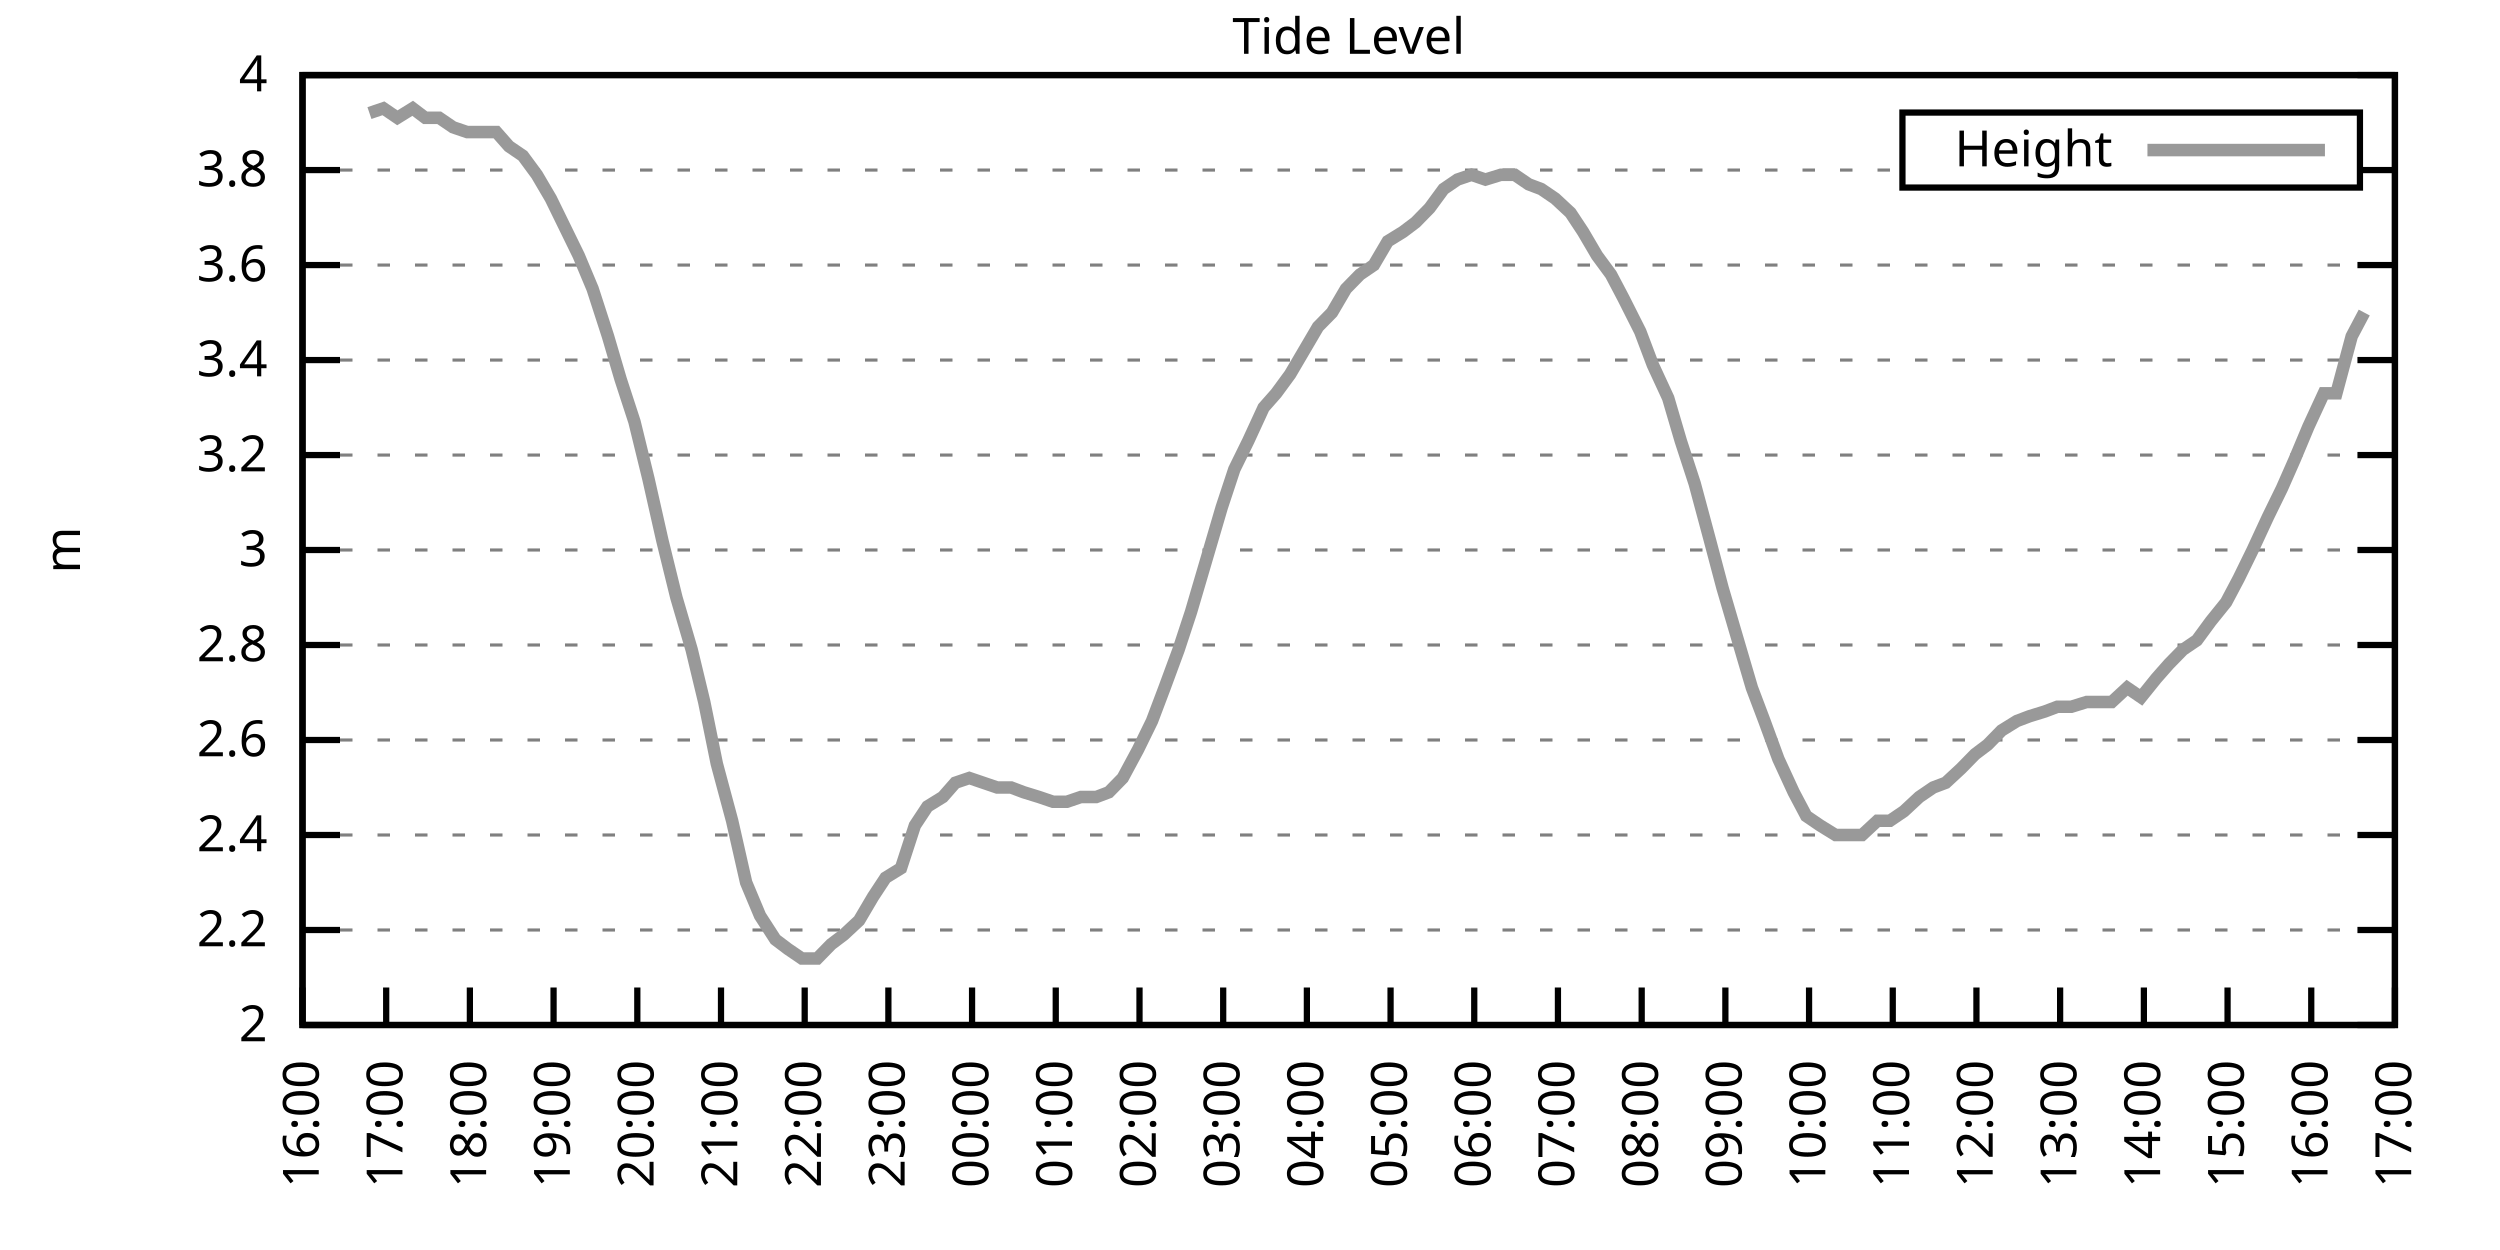
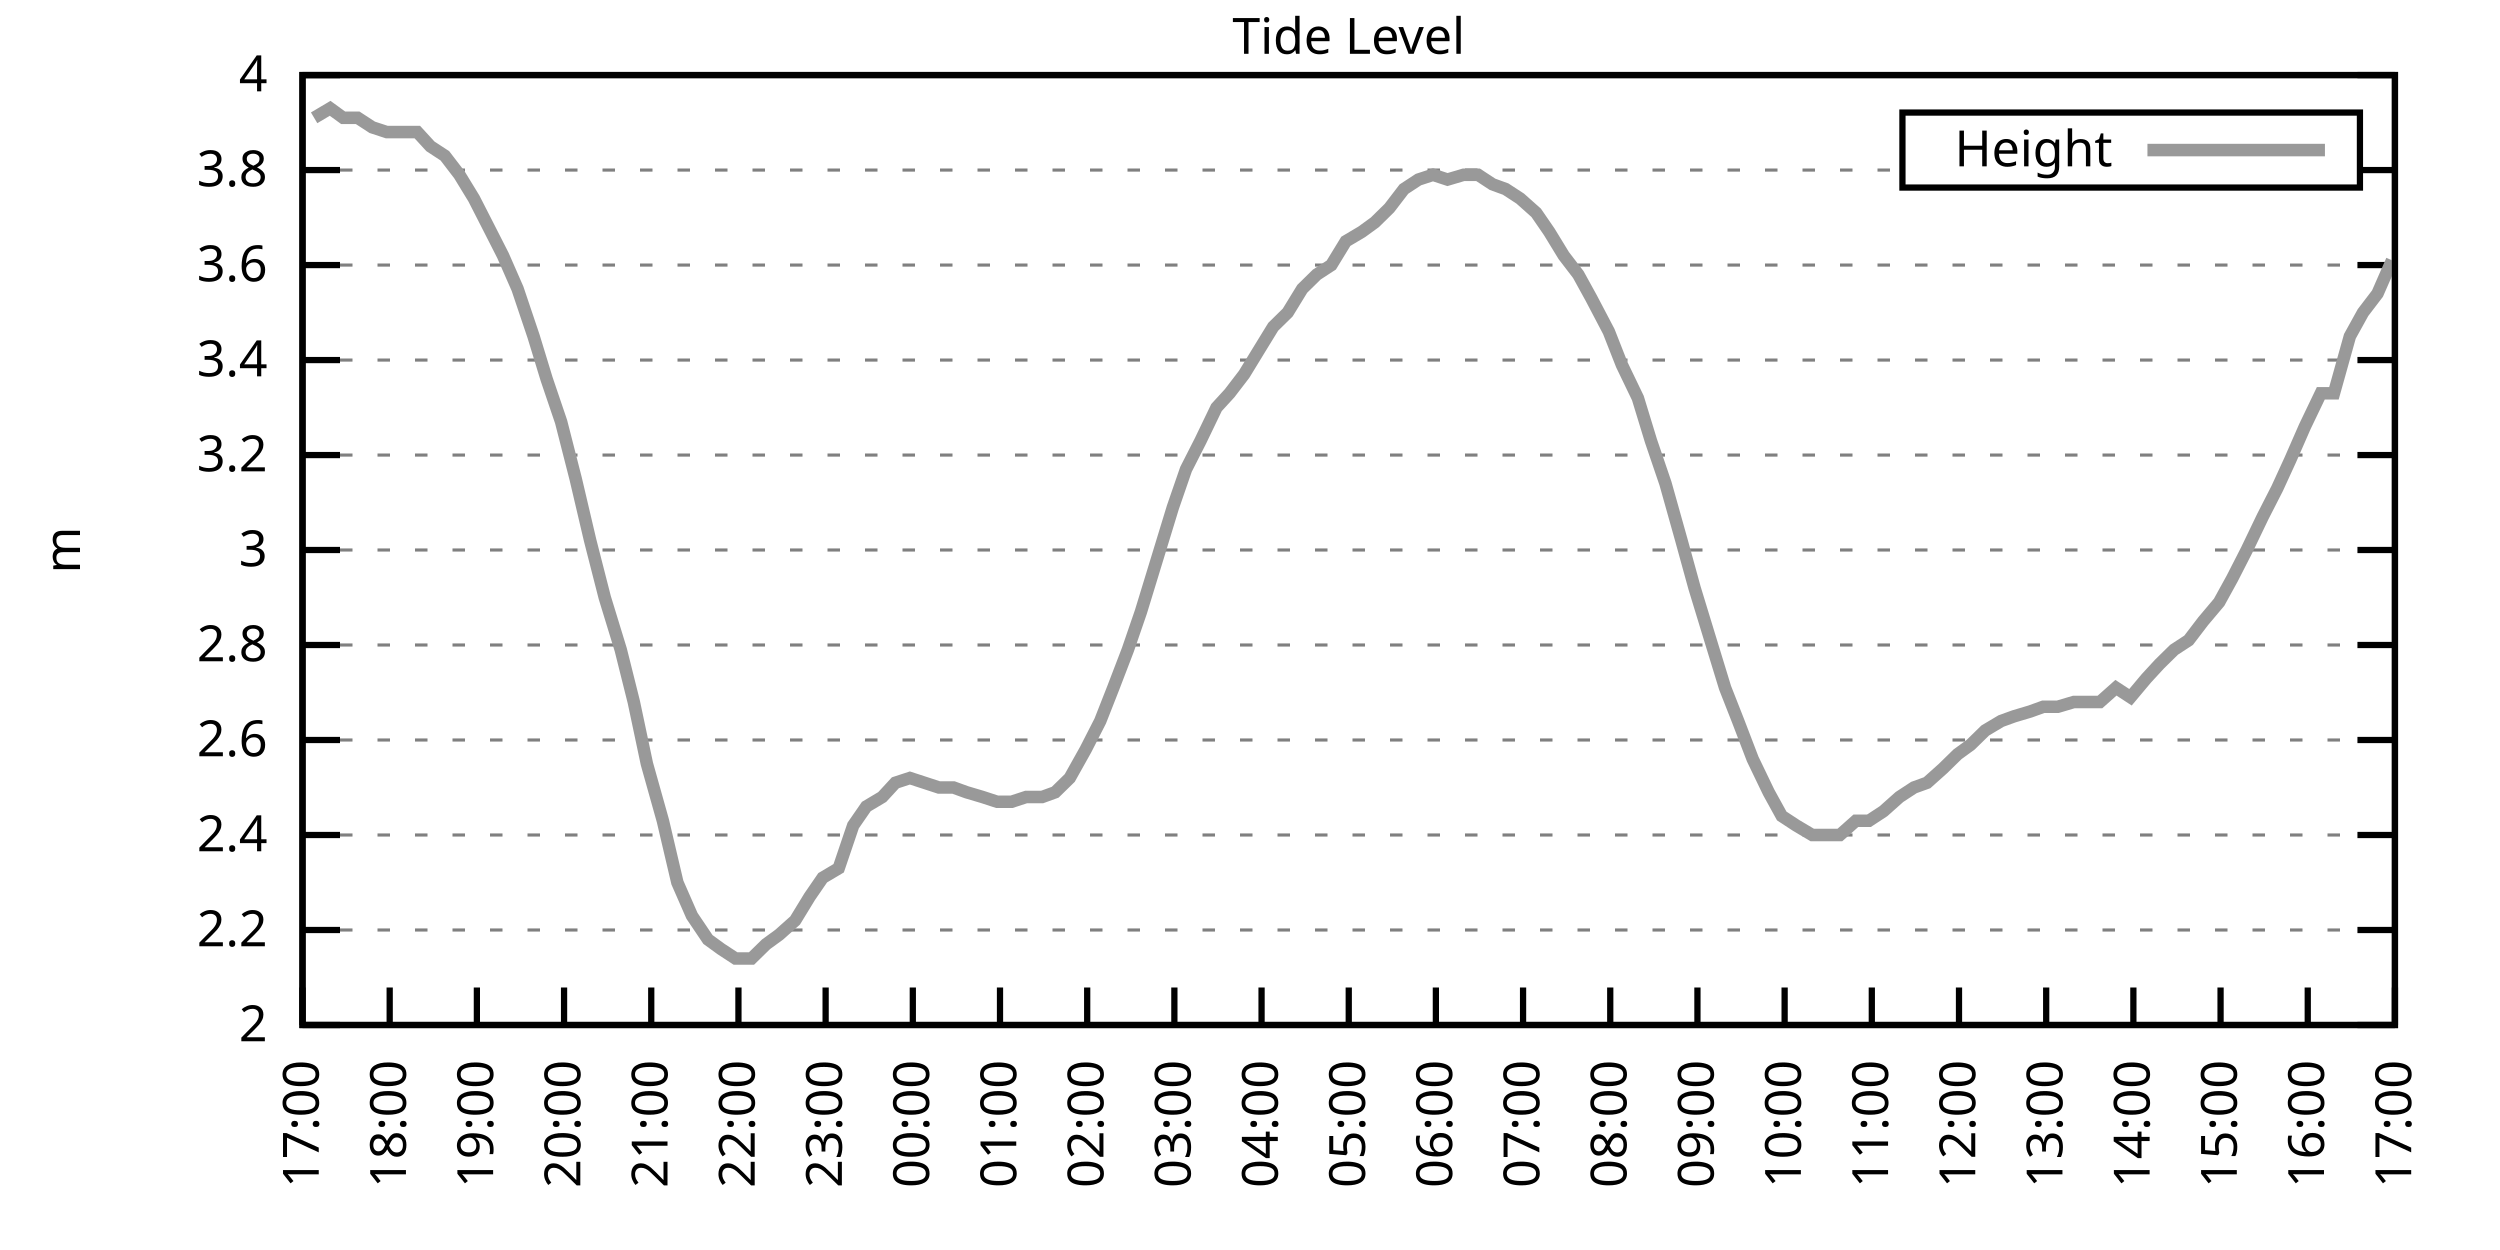
<svg xmlns="http://www.w3.org/2000/svg" xmlns:xlink="http://www.w3.org/1999/xlink" width="400" height="200" viewBox="0 0 400 200">
  <g id="gnuplot_canvas">
    <rect x="0" y="0" width="400" height="200" fill="none" />
    <defs>
      <circle id="gpDot" r="0.5" stroke-width="0.5" stroke="currentColor" />
      <path id="gpPt0" stroke-width="0.333" stroke="currentColor" d="M-1,0 h2 M0,-1 v2" />
      <path id="gpPt1" stroke-width="0.333" stroke="currentColor" d="M-1,-1 L1,1 M1,-1 L-1,1" />
      <path id="gpPt2" stroke-width="0.333" stroke="currentColor" d="M-1,0 L1,0 M0,-1 L0,1 M-1,-1 L1,1 M-1,1 L1,-1" />
      <rect id="gpPt3" stroke-width="0.333" stroke="currentColor" x="-1" y="-1" width="2" height="2" />
      <rect id="gpPt4" stroke-width="0.333" stroke="currentColor" fill="currentColor" x="-1" y="-1" width="2" height="2" />
      <circle id="gpPt5" stroke-width="0.333" stroke="currentColor" cx="0" cy="0" r="1" />
      <use xlink:href="#gpPt5" id="gpPt6" fill="currentColor" stroke="none" />
      <path id="gpPt7" stroke-width="0.333" stroke="currentColor" d="M0,-1.33 L-1.33,0.67 L1.33,0.67 z" />
      <use xlink:href="#gpPt7" id="gpPt8" fill="currentColor" stroke="none" />
      <use xlink:href="#gpPt7" id="gpPt9" stroke="currentColor" transform="rotate(180)" />
      <use xlink:href="#gpPt9" id="gpPt10" fill="currentColor" stroke="none" />
      <use xlink:href="#gpPt3" id="gpPt11" stroke="currentColor" transform="rotate(45)" />
      <use xlink:href="#gpPt11" id="gpPt12" fill="currentColor" stroke="none" />
      <path id="gpPt13" stroke-width="0.333" stroke="currentColor" d="M0,1.330 L1.265,0.411 L0.782,-1.067 L-0.782,-1.076 L-1.265,0.411 z" />
      <use xlink:href="#gpPt13" id="gpPt14" fill="currentColor" stroke="none" />
      <filter id="textbox" filterUnits="objectBoundingBox" x="0" y="0" height="1" width="1">
        <feFlood flood-color="white" flood-opacity="1" result="bgnd" />
        <feComposite in="SourceGraphic" in2="bgnd" operator="atop" />
      </filter>
      <filter id="greybox" filterUnits="objectBoundingBox" x="0" y="0" height="1" width="1">
        <feFlood flood-color="lightgrey" flood-opacity="1" result="grey" />
        <feComposite in="SourceGraphic" in2="grey" operator="atop" />
      </filter>
    </defs>
    <g fill="none" color="white" stroke="currentColor" stroke-width="1.00" stroke-linecap="butt" stroke-linejoin="miter">
</g>
    <g fill="none" color="black" stroke="currentColor" stroke-width="1.00" stroke-linecap="butt" stroke-linejoin="miter">
      <g stroke="none" shape-rendering="crispEdges">
        <polygon fill="rgb(255, 255, 255)" points="48.40,164.00 383.18,164.00 383.18,12.02 48.40,12.02 " />
      </g>
    </g>
    <g fill="none" color="black" stroke="currentColor" stroke-width="1.00" stroke-linecap="butt" stroke-linejoin="miter">
</g>
    <g fill="none" color="black" stroke="black" stroke-width="0.50" stroke-linecap="butt" stroke-linejoin="miter">
</g>
    <g fill="none" color="gray" stroke="currentColor" stroke-width="0.50" stroke-linecap="butt" stroke-linejoin="miter">
      <path stroke="gray" stroke-dasharray="2,4" class="gridline" d="M48.40,164.00 L383.19,164.00  " />
    </g>
    <g fill="none" color="gray" stroke="gray" stroke-width="1.00" stroke-linecap="butt" stroke-linejoin="miter">
</g>
    <g fill="none" color="black" stroke="currentColor" stroke-width="1.00" stroke-linecap="butt" stroke-linejoin="miter">
      <path stroke="black" d="M48.40,164.00 L54.40,164.00 M383.19,164.00 L377.19,164.00  " />
      <g transform="translate(42.80,166.60)" stroke="none" fill="black" font-family="Sans" font-size="8.00" text-anchor="end">
        <text>
          <tspan font-family="Sans"> 2</tspan>
        </text>
      </g>
    </g>
    <g fill="none" color="black" stroke="currentColor" stroke-width="1.00" stroke-linecap="butt" stroke-linejoin="miter">
</g>
    <g fill="none" color="black" stroke="black" stroke-width="0.50" stroke-linecap="butt" stroke-linejoin="miter">
</g>
    <g fill="none" color="gray" stroke="currentColor" stroke-width="0.50" stroke-linecap="butt" stroke-linejoin="miter">
      <path stroke="gray" stroke-dasharray="2,4" class="gridline" d="M48.40,148.80 L383.19,148.80  " />
    </g>
    <g fill="none" color="gray" stroke="gray" stroke-width="1.00" stroke-linecap="butt" stroke-linejoin="miter">
</g>
    <g fill="none" color="black" stroke="currentColor" stroke-width="1.00" stroke-linecap="butt" stroke-linejoin="miter">
      <path stroke="black" d="M48.40,148.80 L54.40,148.80 M383.19,148.80 L377.19,148.80  " />
      <g transform="translate(42.80,151.40)" stroke="none" fill="black" font-family="Sans" font-size="8.00" text-anchor="end">
        <text>
          <tspan font-family="Sans"> 2.2</tspan>
        </text>
      </g>
    </g>
    <g fill="none" color="black" stroke="currentColor" stroke-width="1.00" stroke-linecap="butt" stroke-linejoin="miter">
</g>
    <g fill="none" color="black" stroke="black" stroke-width="0.50" stroke-linecap="butt" stroke-linejoin="miter">
</g>
    <g fill="none" color="gray" stroke="currentColor" stroke-width="0.50" stroke-linecap="butt" stroke-linejoin="miter">
      <path stroke="gray" stroke-dasharray="2,4" class="gridline" d="M48.40,133.60 L383.19,133.60  " />
    </g>
    <g fill="none" color="gray" stroke="gray" stroke-width="1.00" stroke-linecap="butt" stroke-linejoin="miter">
</g>
    <g fill="none" color="black" stroke="currentColor" stroke-width="1.00" stroke-linecap="butt" stroke-linejoin="miter">
      <path stroke="black" d="M48.40,133.60 L54.40,133.60 M383.19,133.60 L377.19,133.60  " />
      <g transform="translate(42.80,136.20)" stroke="none" fill="black" font-family="Sans" font-size="8.00" text-anchor="end">
        <text>
          <tspan font-family="Sans"> 2.4</tspan>
        </text>
      </g>
    </g>
    <g fill="none" color="black" stroke="currentColor" stroke-width="1.00" stroke-linecap="butt" stroke-linejoin="miter">
</g>
    <g fill="none" color="black" stroke="black" stroke-width="0.50" stroke-linecap="butt" stroke-linejoin="miter">
</g>
    <g fill="none" color="gray" stroke="currentColor" stroke-width="0.50" stroke-linecap="butt" stroke-linejoin="miter">
      <path stroke="gray" stroke-dasharray="2,4" class="gridline" d="M48.40,118.40 L383.19,118.40  " />
    </g>
    <g fill="none" color="gray" stroke="gray" stroke-width="1.00" stroke-linecap="butt" stroke-linejoin="miter">
</g>
    <g fill="none" color="black" stroke="currentColor" stroke-width="1.00" stroke-linecap="butt" stroke-linejoin="miter">
      <path stroke="black" d="M48.40,118.40 L54.40,118.40 M383.19,118.40 L377.19,118.40  " />
      <g transform="translate(42.80,121.00)" stroke="none" fill="black" font-family="Sans" font-size="8.00" text-anchor="end">
        <text>
          <tspan font-family="Sans"> 2.6</tspan>
        </text>
      </g>
    </g>
    <g fill="none" color="black" stroke="currentColor" stroke-width="1.00" stroke-linecap="butt" stroke-linejoin="miter">
</g>
    <g fill="none" color="black" stroke="black" stroke-width="0.50" stroke-linecap="butt" stroke-linejoin="miter">
</g>
    <g fill="none" color="gray" stroke="currentColor" stroke-width="0.50" stroke-linecap="butt" stroke-linejoin="miter">
      <path stroke="gray" stroke-dasharray="2,4" class="gridline" d="M48.40,103.20 L383.19,103.20  " />
    </g>
    <g fill="none" color="gray" stroke="gray" stroke-width="1.00" stroke-linecap="butt" stroke-linejoin="miter">
</g>
    <g fill="none" color="black" stroke="currentColor" stroke-width="1.00" stroke-linecap="butt" stroke-linejoin="miter">
      <path stroke="black" d="M48.40,103.20 L54.40,103.20 M383.19,103.20 L377.19,103.20  " />
      <g transform="translate(42.80,105.80)" stroke="none" fill="black" font-family="Sans" font-size="8.00" text-anchor="end">
        <text>
          <tspan font-family="Sans"> 2.8</tspan>
        </text>
      </g>
    </g>
    <g fill="none" color="black" stroke="currentColor" stroke-width="1.00" stroke-linecap="butt" stroke-linejoin="miter">
</g>
    <g fill="none" color="black" stroke="black" stroke-width="0.50" stroke-linecap="butt" stroke-linejoin="miter">
</g>
    <g fill="none" color="gray" stroke="currentColor" stroke-width="0.50" stroke-linecap="butt" stroke-linejoin="miter">
      <path stroke="gray" stroke-dasharray="2,4" class="gridline" d="M48.40,88.00 L383.19,88.00  " />
    </g>
    <g fill="none" color="gray" stroke="gray" stroke-width="1.00" stroke-linecap="butt" stroke-linejoin="miter">
</g>
    <g fill="none" color="black" stroke="currentColor" stroke-width="1.00" stroke-linecap="butt" stroke-linejoin="miter">
      <path stroke="black" d="M48.40,88.00 L54.40,88.00 M383.19,88.00 L377.19,88.00  " />
      <g transform="translate(42.80,90.60)" stroke="none" fill="black" font-family="Sans" font-size="8.00" text-anchor="end">
        <text>
          <tspan font-family="Sans"> 3</tspan>
        </text>
      </g>
    </g>
    <g fill="none" color="black" stroke="currentColor" stroke-width="1.00" stroke-linecap="butt" stroke-linejoin="miter">
</g>
    <g fill="none" color="black" stroke="black" stroke-width="0.50" stroke-linecap="butt" stroke-linejoin="miter">
</g>
    <g fill="none" color="gray" stroke="currentColor" stroke-width="0.50" stroke-linecap="butt" stroke-linejoin="miter">
      <path stroke="gray" stroke-dasharray="2,4" class="gridline" d="M48.40,72.81 L383.19,72.81  " />
    </g>
    <g fill="none" color="gray" stroke="gray" stroke-width="1.00" stroke-linecap="butt" stroke-linejoin="miter">
</g>
    <g fill="none" color="black" stroke="currentColor" stroke-width="1.00" stroke-linecap="butt" stroke-linejoin="miter">
      <path stroke="black" d="M48.40,72.81 L54.40,72.81 M383.19,72.81 L377.19,72.81  " />
      <g transform="translate(42.80,75.41)" stroke="none" fill="black" font-family="Sans" font-size="8.00" text-anchor="end">
        <text>
          <tspan font-family="Sans"> 3.2</tspan>
        </text>
      </g>
    </g>
    <g fill="none" color="black" stroke="currentColor" stroke-width="1.00" stroke-linecap="butt" stroke-linejoin="miter">
</g>
    <g fill="none" color="black" stroke="black" stroke-width="0.50" stroke-linecap="butt" stroke-linejoin="miter">
</g>
    <g fill="none" color="gray" stroke="currentColor" stroke-width="0.50" stroke-linecap="butt" stroke-linejoin="miter">
      <path stroke="gray" stroke-dasharray="2,4" class="gridline" d="M48.40,57.61 L383.19,57.61  " />
    </g>
    <g fill="none" color="gray" stroke="gray" stroke-width="1.00" stroke-linecap="butt" stroke-linejoin="miter">
</g>
    <g fill="none" color="black" stroke="currentColor" stroke-width="1.00" stroke-linecap="butt" stroke-linejoin="miter">
      <path stroke="black" d="M48.40,57.61 L54.40,57.61 M383.19,57.61 L377.19,57.61  " />
      <g transform="translate(42.80,60.21)" stroke="none" fill="black" font-family="Sans" font-size="8.00" text-anchor="end">
        <text>
          <tspan font-family="Sans"> 3.4</tspan>
        </text>
      </g>
    </g>
    <g fill="none" color="black" stroke="currentColor" stroke-width="1.00" stroke-linecap="butt" stroke-linejoin="miter">
</g>
    <g fill="none" color="black" stroke="black" stroke-width="0.50" stroke-linecap="butt" stroke-linejoin="miter">
</g>
    <g fill="none" color="gray" stroke="currentColor" stroke-width="0.50" stroke-linecap="butt" stroke-linejoin="miter">
      <path stroke="gray" stroke-dasharray="2,4" class="gridline" d="M48.40,42.41 L383.19,42.41  " />
    </g>
    <g fill="none" color="gray" stroke="gray" stroke-width="1.00" stroke-linecap="butt" stroke-linejoin="miter">
</g>
    <g fill="none" color="black" stroke="currentColor" stroke-width="1.00" stroke-linecap="butt" stroke-linejoin="miter">
      <path stroke="black" d="M48.40,42.41 L54.40,42.41 M383.19,42.41 L377.19,42.41  " />
      <g transform="translate(42.80,45.01)" stroke="none" fill="black" font-family="Sans" font-size="8.00" text-anchor="end">
        <text>
          <tspan font-family="Sans"> 3.6</tspan>
        </text>
      </g>
    </g>
    <g fill="none" color="black" stroke="currentColor" stroke-width="1.00" stroke-linecap="butt" stroke-linejoin="miter">
</g>
    <g fill="none" color="black" stroke="black" stroke-width="0.50" stroke-linecap="butt" stroke-linejoin="miter">
</g>
    <g fill="none" color="gray" stroke="currentColor" stroke-width="0.50" stroke-linecap="butt" stroke-linejoin="miter">
      <path stroke="gray" stroke-dasharray="2,4" class="gridline" d="M48.40,27.21 L304.39,27.21 M377.59,27.21 L383.19,27.21  " />
    </g>
    <g fill="none" color="gray" stroke="gray" stroke-width="1.00" stroke-linecap="butt" stroke-linejoin="miter">
</g>
    <g fill="none" color="black" stroke="currentColor" stroke-width="1.00" stroke-linecap="butt" stroke-linejoin="miter">
      <path stroke="black" d="M48.40,27.21 L54.40,27.21 M383.19,27.21 L377.19,27.21  " />
      <g transform="translate(42.80,29.81)" stroke="none" fill="black" font-family="Sans" font-size="8.00" text-anchor="end">
        <text>
          <tspan font-family="Sans"> 3.8</tspan>
        </text>
      </g>
    </g>
    <g fill="none" color="black" stroke="currentColor" stroke-width="1.00" stroke-linecap="butt" stroke-linejoin="miter">
</g>
    <g fill="none" color="black" stroke="black" stroke-width="0.50" stroke-linecap="butt" stroke-linejoin="miter">
</g>
    <g fill="none" color="gray" stroke="currentColor" stroke-width="0.50" stroke-linecap="butt" stroke-linejoin="miter">
      <path stroke="gray" stroke-dasharray="2,4" class="gridline" d="M48.40,12.01 L383.19,12.01  " />
    </g>
    <g fill="none" color="gray" stroke="gray" stroke-width="1.00" stroke-linecap="butt" stroke-linejoin="miter">
</g>
    <g fill="none" color="black" stroke="currentColor" stroke-width="1.00" stroke-linecap="butt" stroke-linejoin="miter">
      <path stroke="black" d="M48.40,12.01 L54.40,12.01 M383.19,12.01 L377.19,12.01  " />
      <g transform="translate(42.80,14.61)" stroke="none" fill="black" font-family="Sans" font-size="8.00" text-anchor="end">
        <text>
          <tspan font-family="Sans"> 4</tspan>
        </text>
      </g>
    </g>
    <g fill="none" color="black" stroke="currentColor" stroke-width="1.00" stroke-linecap="butt" stroke-linejoin="miter">
      <path stroke="black" d="M48.40,164.00 L48.40,158.00  " />
      <g transform="translate(51.00,169.60) rotate(270.00)" stroke="none" fill="black" font-family="Sans" font-size="8.00" text-anchor="end">
        <text>
-           <tspan font-family="Sans">16:00</tspan>
-         </text>
-       </g>
-     </g>
-     <g fill="none" color="black" stroke="currentColor" stroke-width="1.00" stroke-linecap="butt" stroke-linejoin="miter">
-       <path stroke="black" d="M61.79,164.00 L61.79,158.00  " />
-       <g transform="translate(64.39,169.60) rotate(270.00)" stroke="none" fill="black" font-family="Sans" font-size="8.00" text-anchor="end">
-         <text>
          <tspan font-family="Sans">17:00</tspan>
        </text>
      </g>
    </g>
    <g fill="none" color="black" stroke="currentColor" stroke-width="1.00" stroke-linecap="butt" stroke-linejoin="miter">
-       <path stroke="black" d="M75.18,164.00 L75.18,158.00  " />
-       <g transform="translate(77.78,169.60) rotate(270.00)" stroke="none" fill="black" font-family="Sans" font-size="8.00" text-anchor="end">
+       <path stroke="black" d="M62.35,164.00 L62.35,158.00  " />
+       <g transform="translate(64.95,169.60) rotate(270.00)" stroke="none" fill="black" font-family="Sans" font-size="8.00" text-anchor="end">
        <text>
          <tspan font-family="Sans">18:00</tspan>
        </text>
      </g>
    </g>
    <g fill="none" color="black" stroke="currentColor" stroke-width="1.00" stroke-linecap="butt" stroke-linejoin="miter">
-       <path stroke="black" d="M88.57,164.00 L88.57,158.00  " />
-       <g transform="translate(91.17,169.60) rotate(270.00)" stroke="none" fill="black" font-family="Sans" font-size="8.00" text-anchor="end">
+       <path stroke="black" d="M76.30,164.00 L76.30,158.00  " />
+       <g transform="translate(78.90,169.60) rotate(270.00)" stroke="none" fill="black" font-family="Sans" font-size="8.00" text-anchor="end">
        <text>
          <tspan font-family="Sans">19:00</tspan>
        </text>
      </g>
    </g>
    <g fill="none" color="black" stroke="currentColor" stroke-width="1.00" stroke-linecap="butt" stroke-linejoin="miter">
-       <path stroke="black" d="M101.97,164.00 L101.97,158.00  " />
-       <g transform="translate(104.57,169.60) rotate(270.00)" stroke="none" fill="black" font-family="Sans" font-size="8.00" text-anchor="end">
+       <path stroke="black" d="M90.25,164.00 L90.25,158.00  " />
+       <g transform="translate(92.85,169.60) rotate(270.00)" stroke="none" fill="black" font-family="Sans" font-size="8.00" text-anchor="end">
        <text>
          <tspan font-family="Sans">20:00</tspan>
        </text>
      </g>
    </g>
    <g fill="none" color="black" stroke="currentColor" stroke-width="1.00" stroke-linecap="butt" stroke-linejoin="miter">
-       <path stroke="black" d="M115.36,164.00 L115.36,158.00  " />
-       <g transform="translate(117.96,169.60) rotate(270.00)" stroke="none" fill="black" font-family="Sans" font-size="8.00" text-anchor="end">
+       <path stroke="black" d="M104.20,164.00 L104.20,158.00  " />
+       <g transform="translate(106.80,169.60) rotate(270.00)" stroke="none" fill="black" font-family="Sans" font-size="8.00" text-anchor="end">
        <text>
          <tspan font-family="Sans">21:00</tspan>
        </text>
      </g>
    </g>
    <g fill="none" color="black" stroke="currentColor" stroke-width="1.00" stroke-linecap="butt" stroke-linejoin="miter">
-       <path stroke="black" d="M128.75,164.00 L128.75,158.00  " />
-       <g transform="translate(131.35,169.60) rotate(270.00)" stroke="none" fill="black" font-family="Sans" font-size="8.00" text-anchor="end">
+       <path stroke="black" d="M118.15,164.00 L118.15,158.00  " />
+       <g transform="translate(120.75,169.60) rotate(270.00)" stroke="none" fill="black" font-family="Sans" font-size="8.00" text-anchor="end">
        <text>
          <tspan font-family="Sans">22:00</tspan>
        </text>
      </g>
    </g>
    <g fill="none" color="black" stroke="currentColor" stroke-width="1.00" stroke-linecap="butt" stroke-linejoin="miter">
-       <path stroke="black" d="M142.14,164.00 L142.14,158.00  " />
-       <g transform="translate(144.74,169.60) rotate(270.00)" stroke="none" fill="black" font-family="Sans" font-size="8.00" text-anchor="end">
+       <path stroke="black" d="M132.10,164.00 L132.10,158.00  " />
+       <g transform="translate(134.70,169.60) rotate(270.00)" stroke="none" fill="black" font-family="Sans" font-size="8.00" text-anchor="end">
        <text>
          <tspan font-family="Sans">23:00</tspan>
        </text>
      </g>
    </g>
    <g fill="none" color="black" stroke="currentColor" stroke-width="1.00" stroke-linecap="butt" stroke-linejoin="miter">
-       <path stroke="black" d="M155.53,164.00 L155.53,158.00  " />
-       <g transform="translate(158.13,169.60) rotate(270.00)" stroke="none" fill="black" font-family="Sans" font-size="8.00" text-anchor="end">
+       <path stroke="black" d="M146.05,164.00 L146.05,158.00  " />
+       <g transform="translate(148.65,169.60) rotate(270.00)" stroke="none" fill="black" font-family="Sans" font-size="8.00" text-anchor="end">
        <text>
          <tspan font-family="Sans">00:00</tspan>
        </text>
      </g>
    </g>
    <g fill="none" color="black" stroke="currentColor" stroke-width="1.00" stroke-linecap="butt" stroke-linejoin="miter">
-       <path stroke="black" d="M168.92,164.00 L168.92,158.00  " />
-       <g transform="translate(171.52,169.60) rotate(270.00)" stroke="none" fill="black" font-family="Sans" font-size="8.00" text-anchor="end">
+       <path stroke="black" d="M160.00,164.00 L160.00,158.00  " />
+       <g transform="translate(162.60,169.60) rotate(270.00)" stroke="none" fill="black" font-family="Sans" font-size="8.00" text-anchor="end">
        <text>
          <tspan font-family="Sans">01:00</tspan>
        </text>
      </g>
    </g>
    <g fill="none" color="black" stroke="currentColor" stroke-width="1.00" stroke-linecap="butt" stroke-linejoin="miter">
-       <path stroke="black" d="M182.32,164.00 L182.32,158.00  " />
-       <g transform="translate(184.92,169.60) rotate(270.00)" stroke="none" fill="black" font-family="Sans" font-size="8.00" text-anchor="end">
+       <path stroke="black" d="M173.95,164.00 L173.95,158.00  " />
+       <g transform="translate(176.55,169.60) rotate(270.00)" stroke="none" fill="black" font-family="Sans" font-size="8.00" text-anchor="end">
        <text>
          <tspan font-family="Sans">02:00</tspan>
        </text>
      </g>
    </g>
    <g fill="none" color="black" stroke="currentColor" stroke-width="1.00" stroke-linecap="butt" stroke-linejoin="miter">
-       <path stroke="black" d="M195.71,164.00 L195.71,158.00  " />
-       <g transform="translate(198.31,169.60) rotate(270.00)" stroke="none" fill="black" font-family="Sans" font-size="8.00" text-anchor="end">
+       <path stroke="black" d="M187.90,164.00 L187.90,158.00  " />
+       <g transform="translate(190.50,169.60) rotate(270.00)" stroke="none" fill="black" font-family="Sans" font-size="8.00" text-anchor="end">
        <text>
          <tspan font-family="Sans">03:00</tspan>
        </text>
      </g>
    </g>
    <g fill="none" color="black" stroke="currentColor" stroke-width="1.00" stroke-linecap="butt" stroke-linejoin="miter">
-       <path stroke="black" d="M209.10,164.00 L209.10,158.00  " />
-       <g transform="translate(211.70,169.60) rotate(270.00)" stroke="none" fill="black" font-family="Sans" font-size="8.00" text-anchor="end">
+       <path stroke="black" d="M201.85,164.00 L201.85,158.00  " />
+       <g transform="translate(204.45,169.60) rotate(270.00)" stroke="none" fill="black" font-family="Sans" font-size="8.00" text-anchor="end">
        <text>
          <tspan font-family="Sans">04:00</tspan>
        </text>
      </g>
    </g>
    <g fill="none" color="black" stroke="currentColor" stroke-width="1.00" stroke-linecap="butt" stroke-linejoin="miter">
-       <path stroke="black" d="M222.49,164.00 L222.49,158.00  " />
-       <g transform="translate(225.09,169.60) rotate(270.00)" stroke="none" fill="black" font-family="Sans" font-size="8.00" text-anchor="end">
+       <path stroke="black" d="M215.80,164.00 L215.80,158.00  " />
+       <g transform="translate(218.40,169.60) rotate(270.00)" stroke="none" fill="black" font-family="Sans" font-size="8.00" text-anchor="end">
        <text>
          <tspan font-family="Sans">05:00</tspan>
        </text>
      </g>
    </g>
    <g fill="none" color="black" stroke="currentColor" stroke-width="1.00" stroke-linecap="butt" stroke-linejoin="miter">
-       <path stroke="black" d="M235.88,164.00 L235.88,158.00  " />
-       <g transform="translate(238.48,169.60) rotate(270.00)" stroke="none" fill="black" font-family="Sans" font-size="8.00" text-anchor="end">
+       <path stroke="black" d="M229.74,164.00 L229.74,158.00  " />
+       <g transform="translate(232.34,169.60) rotate(270.00)" stroke="none" fill="black" font-family="Sans" font-size="8.00" text-anchor="end">
        <text>
          <tspan font-family="Sans">06:00</tspan>
        </text>
      </g>
    </g>
    <g fill="none" color="black" stroke="currentColor" stroke-width="1.00" stroke-linecap="butt" stroke-linejoin="miter">
-       <path stroke="black" d="M249.27,164.00 L249.27,158.00  " />
-       <g transform="translate(251.87,169.60) rotate(270.00)" stroke="none" fill="black" font-family="Sans" font-size="8.00" text-anchor="end">
+       <path stroke="black" d="M243.69,164.00 L243.69,158.00  " />
+       <g transform="translate(246.29,169.60) rotate(270.00)" stroke="none" fill="black" font-family="Sans" font-size="8.00" text-anchor="end">
        <text>
          <tspan font-family="Sans">07:00</tspan>
        </text>
      </g>
    </g>
    <g fill="none" color="black" stroke="currentColor" stroke-width="1.00" stroke-linecap="butt" stroke-linejoin="miter">
-       <path stroke="black" d="M262.67,164.00 L262.67,158.00  " />
-       <g transform="translate(265.27,169.60) rotate(270.00)" stroke="none" fill="black" font-family="Sans" font-size="8.00" text-anchor="end">
+       <path stroke="black" d="M257.64,164.00 L257.64,158.00  " />
+       <g transform="translate(260.24,169.60) rotate(270.00)" stroke="none" fill="black" font-family="Sans" font-size="8.00" text-anchor="end">
        <text>
          <tspan font-family="Sans">08:00</tspan>
        </text>
      </g>
    </g>
    <g fill="none" color="black" stroke="currentColor" stroke-width="1.00" stroke-linecap="butt" stroke-linejoin="miter">
-       <path stroke="black" d="M276.06,164.00 L276.06,158.00  " />
-       <g transform="translate(278.66,169.60) rotate(270.00)" stroke="none" fill="black" font-family="Sans" font-size="8.00" text-anchor="end">
+       <path stroke="black" d="M271.59,164.00 L271.59,158.00  " />
+       <g transform="translate(274.19,169.60) rotate(270.00)" stroke="none" fill="black" font-family="Sans" font-size="8.00" text-anchor="end">
        <text>
          <tspan font-family="Sans">09:00</tspan>
        </text>
      </g>
    </g>
    <g fill="none" color="black" stroke="currentColor" stroke-width="1.00" stroke-linecap="butt" stroke-linejoin="miter">
-       <path stroke="black" d="M289.45,164.00 L289.45,158.00  " />
-       <g transform="translate(292.05,169.60) rotate(270.00)" stroke="none" fill="black" font-family="Sans" font-size="8.00" text-anchor="end">
+       <path stroke="black" d="M285.54,164.00 L285.54,158.00  " />
+       <g transform="translate(288.14,169.60) rotate(270.00)" stroke="none" fill="black" font-family="Sans" font-size="8.00" text-anchor="end">
        <text>
          <tspan font-family="Sans">10:00</tspan>
        </text>
      </g>
    </g>
    <g fill="none" color="black" stroke="currentColor" stroke-width="1.00" stroke-linecap="butt" stroke-linejoin="miter">
-       <path stroke="black" d="M302.84,164.00 L302.84,158.00  " />
-       <g transform="translate(305.44,169.60) rotate(270.00)" stroke="none" fill="black" font-family="Sans" font-size="8.00" text-anchor="end">
+       <path stroke="black" d="M299.49,164.00 L299.49,158.00  " />
+       <g transform="translate(302.09,169.60) rotate(270.00)" stroke="none" fill="black" font-family="Sans" font-size="8.00" text-anchor="end">
        <text>
          <tspan font-family="Sans">11:00</tspan>
        </text>
      </g>
    </g>
    <g fill="none" color="black" stroke="currentColor" stroke-width="1.00" stroke-linecap="butt" stroke-linejoin="miter">
-       <path stroke="black" d="M316.23,164.00 L316.23,158.00  " />
-       <g transform="translate(318.83,169.60) rotate(270.00)" stroke="none" fill="black" font-family="Sans" font-size="8.00" text-anchor="end">
+       <path stroke="black" d="M313.44,164.00 L313.44,158.00  " />
+       <g transform="translate(316.04,169.60) rotate(270.00)" stroke="none" fill="black" font-family="Sans" font-size="8.00" text-anchor="end">
        <text>
          <tspan font-family="Sans">12:00</tspan>
        </text>
      </g>
    </g>
    <g fill="none" color="black" stroke="currentColor" stroke-width="1.00" stroke-linecap="butt" stroke-linejoin="miter">
-       <path stroke="black" d="M329.62,164.00 L329.62,158.00  " />
-       <g transform="translate(332.22,169.60) rotate(270.00)" stroke="none" fill="black" font-family="Sans" font-size="8.00" text-anchor="end">
+       <path stroke="black" d="M327.39,164.00 L327.39,158.00  " />
+       <g transform="translate(329.99,169.60) rotate(270.00)" stroke="none" fill="black" font-family="Sans" font-size="8.00" text-anchor="end">
        <text>
          <tspan font-family="Sans">13:00</tspan>
        </text>
      </g>
    </g>
    <g fill="none" color="black" stroke="currentColor" stroke-width="1.00" stroke-linecap="butt" stroke-linejoin="miter">
-       <path stroke="black" d="M343.02,164.00 L343.02,158.00  " />
-       <g transform="translate(345.62,169.60) rotate(270.00)" stroke="none" fill="black" font-family="Sans" font-size="8.00" text-anchor="end">
+       <path stroke="black" d="M341.34,164.00 L341.34,158.00  " />
+       <g transform="translate(343.94,169.60) rotate(270.00)" stroke="none" fill="black" font-family="Sans" font-size="8.00" text-anchor="end">
        <text>
          <tspan font-family="Sans">14:00</tspan>
        </text>
      </g>
    </g>
    <g fill="none" color="black" stroke="currentColor" stroke-width="1.00" stroke-linecap="butt" stroke-linejoin="miter">
-       <path stroke="black" d="M356.41,164.00 L356.41,158.00  " />
-       <g transform="translate(359.01,169.60) rotate(270.00)" stroke="none" fill="black" font-family="Sans" font-size="8.00" text-anchor="end">
+       <path stroke="black" d="M355.29,164.00 L355.29,158.00  " />
+       <g transform="translate(357.89,169.60) rotate(270.00)" stroke="none" fill="black" font-family="Sans" font-size="8.00" text-anchor="end">
        <text>
          <tspan font-family="Sans">15:00</tspan>
        </text>
      </g>
    </g>
    <g fill="none" color="black" stroke="currentColor" stroke-width="1.00" stroke-linecap="butt" stroke-linejoin="miter">
-       <path stroke="black" d="M369.80,164.00 L369.80,158.00  " />
-       <g transform="translate(372.40,169.60) rotate(270.00)" stroke="none" fill="black" font-family="Sans" font-size="8.00" text-anchor="end">
+       <path stroke="black" d="M369.24,164.00 L369.24,158.00  " />
+       <g transform="translate(371.84,169.60) rotate(270.00)" stroke="none" fill="black" font-family="Sans" font-size="8.00" text-anchor="end">
        <text>
          <tspan font-family="Sans">16:00</tspan>
        </text>
      </g>
    </g>
    <g fill="none" color="black" stroke="currentColor" stroke-width="1.00" stroke-linecap="butt" stroke-linejoin="miter">
      <path stroke="black" d="M383.19,164.00 L383.19,158.00  " />
      <g transform="translate(385.79,169.60) rotate(270.00)" stroke="none" fill="black" font-family="Sans" font-size="8.00" text-anchor="end">
        <text>
          <tspan font-family="Sans">17:00</tspan>
        </text>
      </g>
    </g>
    <g fill="none" color="black" stroke="currentColor" stroke-width="1.00" stroke-linecap="butt" stroke-linejoin="miter">
</g>
    <g fill="none" color="black" stroke="currentColor" stroke-width="1.00" stroke-linecap="butt" stroke-linejoin="miter">
      <path stroke="black" d="M48.40,12.01 L48.40,164.00 L383.19,164.00 L383.19,12.01 L48.40,12.01 Z  " />
    </g>
    <g fill="none" color="black" stroke="currentColor" stroke-width="1.00" stroke-linecap="butt" stroke-linejoin="miter">
</g>
    <g fill="none" color="black" stroke="currentColor" stroke-width="1.00" stroke-linecap="butt" stroke-linejoin="miter">
      <path stroke="black" d="M304.39,30.01 L304.39,18.01 L377.59,18.01 L377.59,30.01 L304.39,30.01 Z  " />
    </g>
    <g id="Tide_level_plot_1">
      <g fill="none" color="white" stroke="black" stroke-width="2.00" stroke-linecap="butt" stroke-linejoin="miter">
</g>
      <g fill="none" color="black" stroke="currentColor" stroke-width="2.00" stroke-linecap="butt" stroke-linejoin="miter">
        <g transform="translate(337.99,26.61)" stroke="none" fill="black" font-family="Sans" font-size="8.00" text-anchor="end">
          <text>
            <tspan font-family="Sans">Height</tspan>
          </text>
        </g>
      </g>
      <g fill="none" color="black" stroke="currentColor" stroke-width="2.00" stroke-linecap="butt" stroke-linejoin="miter">
-         <path stroke="rgb(153, 153, 153)" d="M343.59,24.01 L371.99,24.01 M59.11,18.09 L61.35,17.33 L63.58,18.85 L66.03,17.33 L68.04,18.85 L70.27,18.85   L72.50,20.37 L74.74,21.13 L76.97,21.13 L79.42,21.13 L81.43,23.41 L83.66,24.93 L85.90,27.97 L88.13,31.77   L90.36,36.33 L92.59,40.89 L94.82,46.21 L97.28,53.81 L99.29,60.65 L101.52,67.49 L103.75,76.61 L105.98,86.49   L108.22,95.60 L110.67,103.96 L112.68,112.32 L114.69,122.20 L117.14,131.32 L119.38,141.20 L121.61,146.52 L124.06,150.32   L126.07,151.84 L128.30,153.36 L130.76,153.36 L132.99,151.08 L135.00,149.56 L137.45,147.28 L139.69,143.48 L141.69,140.44   L144.15,138.92 L146.38,132.08 L148.39,129.04 L150.85,127.52 L152.85,125.24 L155.09,124.48 L157.32,125.24 L159.55,126.00   L161.78,126.00 L163.79,126.76 L166.25,127.52 L168.48,128.28 L170.71,128.28 L172.94,127.52 L175.40,127.52 L177.41,126.76   L179.64,124.48 L182.09,119.92 L184.32,115.36 L186.33,110.04 L188.57,103.96 L190.57,97.88 L193.25,88.76 L195.48,81.17   L197.49,75.09 L199.73,70.53 L202.18,65.21 L204.19,62.93 L206.42,59.89 L208.65,56.09 L210.88,52.29 L213.12,50.01   L215.35,46.21 L217.58,43.93 L219.81,42.41 L222.04,38.61 L224.50,37.09 L226.51,35.57 L228.74,33.29 L230.97,30.25   L233.20,28.73 L235.44,27.97 L237.67,28.73 L240.12,27.97 L242.36,27.97 L244.59,29.49 L246.60,30.25 L248.83,31.77   L251.28,34.05 L253.29,37.09 L255.52,40.89 L257.76,43.93 L259.76,47.73 L262.44,53.05 L264.45,58.37 L266.91,63.69   L268.92,70.53 L271.15,77.37 L273.60,86.49 L275.61,94.08 L277.84,101.68 L280.30,110.04 L282.31,115.36 L284.54,121.44   L286.99,126.76 L289.00,130.56 L291.23,132.08 L293.69,133.60 L295.70,133.60 L297.93,133.60 L300.39,131.32 L302.39,131.32   L304.63,129.80 L307.08,127.52 L309.31,126.00 L311.32,125.24 L313.78,122.96 L316.01,120.68 L318.02,119.16 L320.25,116.88   L322.70,115.36 L324.71,114.60 L327.17,113.84 L329.18,113.08 L331.41,113.08 L333.86,112.32 L335.87,112.32 L337.88,112.32   L340.34,110.04 L342.57,111.56 L345.02,108.52 L347.03,106.24 L349.26,103.96 L351.50,102.44 L353.73,99.40 L356.18,96.36   L358.19,92.56 L360.42,88.00 L362.88,82.69 L365.11,78.13 L367.12,73.57 L369.35,68.25 L371.81,62.93 L373.82,62.93   L376.27,53.81 L378.28,50.01  " />
+         <path stroke="rgb(153, 153, 153)" d="M343.59,24.01 L371.99,24.01 M50.26,18.85 L52.82,17.33 L54.91,18.85 L57.23,18.85 L59.56,20.37 L61.88,21.13   L64.21,21.13 L66.77,21.13 L68.86,23.41 L71.18,24.93 L73.51,27.97 L75.83,31.77 L78.16,36.33 L80.48,40.89   L82.81,46.21 L85.37,53.81 L87.46,60.65 L89.78,67.49 L92.11,76.61 L94.43,86.49 L96.76,95.60 L99.32,103.96   L101.41,112.32 L103.50,122.20 L106.06,131.32 L108.38,141.20 L110.71,146.52 L113.27,150.32 L115.36,151.84 L117.68,153.36   L120.24,153.36 L122.57,151.08 L124.66,149.56 L127.22,147.28 L129.54,143.48 L131.63,140.44 L134.19,138.92 L136.51,132.08   L138.61,129.04 L141.16,127.52 L143.26,125.24 L145.58,124.48 L147.91,125.24 L150.23,126.00 L152.56,126.00 L154.65,126.76   L157.21,127.52 L159.53,128.28 L161.86,128.28 L164.18,127.52 L166.74,127.52 L168.83,126.76 L171.16,124.48 L173.71,119.92   L176.04,115.36 L178.13,110.04 L180.46,103.96 L182.55,97.88 L185.34,88.76 L187.66,81.17 L189.76,75.09 L192.08,70.53   L194.64,65.21 L196.73,62.93 L199.06,59.89 L201.38,56.09 L203.71,52.29 L206.03,50.01 L208.36,46.21 L210.68,43.93   L213.01,42.41 L215.33,38.61 L217.89,37.09 L219.98,35.57 L222.30,33.29 L224.63,30.25 L226.95,28.73 L229.28,27.97   L231.60,28.73 L234.16,27.97 L236.49,27.97 L238.81,29.49 L240.90,30.25 L243.23,31.77 L245.79,34.05 L247.88,37.09   L250.20,40.89 L252.53,43.93 L254.62,47.73 L257.41,53.05 L259.50,58.37 L262.06,63.69 L264.15,70.53 L266.48,77.37   L269.04,86.49 L271.13,94.08 L273.45,101.68 L276.01,110.04 L278.10,115.36 L280.43,121.44 L282.99,126.76 L285.08,130.56   L287.40,132.08 L289.96,133.60 L292.05,133.60 L294.38,133.60 L296.94,131.32 L299.03,131.32 L301.35,129.80 L303.91,127.52   L306.23,126.00 L308.33,125.24 L310.88,122.96 L313.21,120.68 L315.30,119.16 L317.63,116.88 L320.18,115.36 L322.28,114.60   L324.83,113.84 L326.93,113.08 L329.25,113.08 L331.81,112.32 L333.90,112.32 L335.99,112.32 L338.55,110.04 L340.88,111.56   L343.43,108.52 L345.53,106.24 L347.85,103.96 L350.18,102.44 L352.50,99.40 L355.06,96.36 L357.15,92.56 L359.48,88.00   L362.03,82.69 L364.36,78.13 L366.45,73.57 L368.78,68.25 L371.33,62.93 L373.43,62.93 L375.98,53.81 L378.08,50.01   L380.40,46.97 L382.73,41.65  " />
      </g>
    </g>
    <g fill="none" color="black" stroke="currentColor" stroke-width="2.00" stroke-linecap="butt" stroke-linejoin="miter">
</g>
    <g fill="none" color="black" stroke="black" stroke-width="1.00" stroke-linecap="butt" stroke-linejoin="miter">
</g>
    <g fill="none" color="black" stroke="currentColor" stroke-width="1.00" stroke-linecap="butt" stroke-linejoin="miter">
      <path stroke="black" d="M48.40,12.01 L48.40,164.00 L383.19,164.00 L383.19,12.01 L48.40,12.01 Z  " />
      <g transform="translate(12.80,88.01) rotate(270.00)" stroke="none" fill="black" font-family="Sans" font-size="8.00" text-anchor="middle">
        <text>
          <tspan font-family="Sans">m</tspan>
        </text>
      </g>
    </g>
    <g fill="none" color="black" stroke="currentColor" stroke-width="1.00" stroke-linecap="butt" stroke-linejoin="miter">
</g>
    <g fill="none" color="black" stroke="currentColor" stroke-width="1.00" stroke-linecap="butt" stroke-linejoin="miter">
      <g transform="translate(215.79,8.61)" stroke="none" fill="black" font-family="Sans" font-size="8.00" text-anchor="middle">
        <text>
          <tspan font-family="Sans">Tide Level</tspan>
        </text>
      </g>
    </g>
    <g fill="none" color="black" stroke="currentColor" stroke-width="1.00" stroke-linecap="butt" stroke-linejoin="miter">
</g>
  </g>
</svg>
